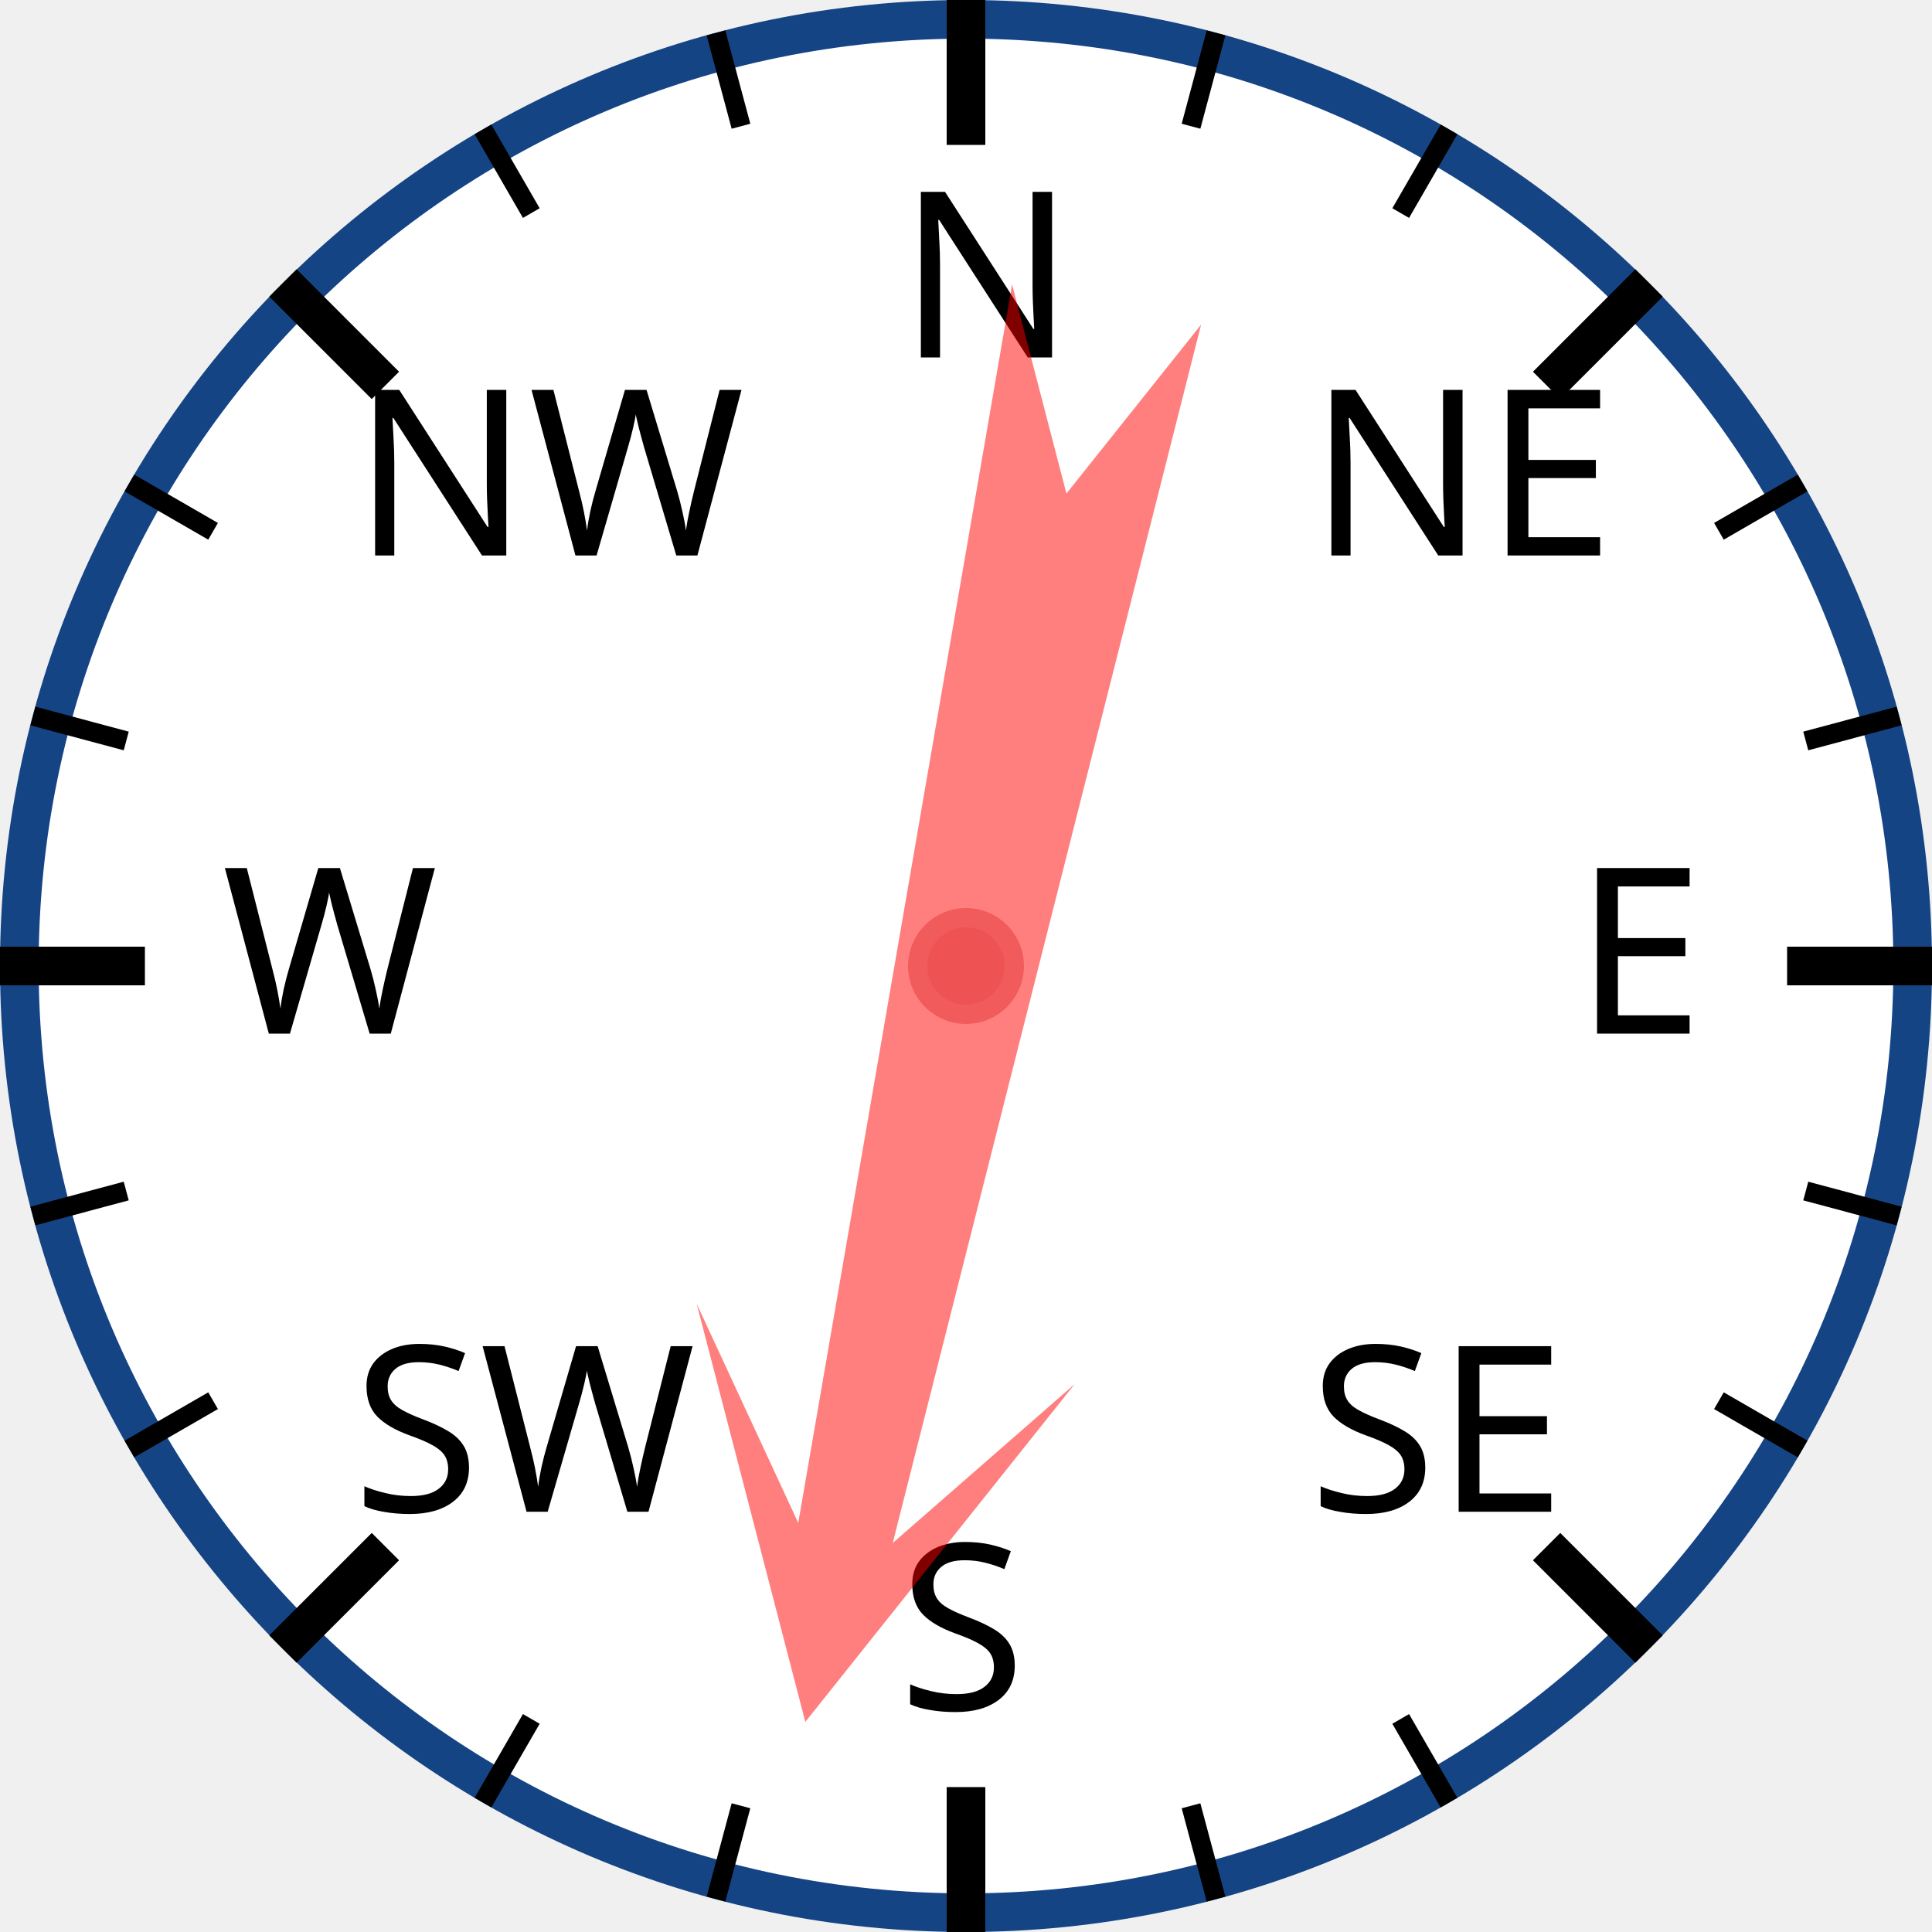
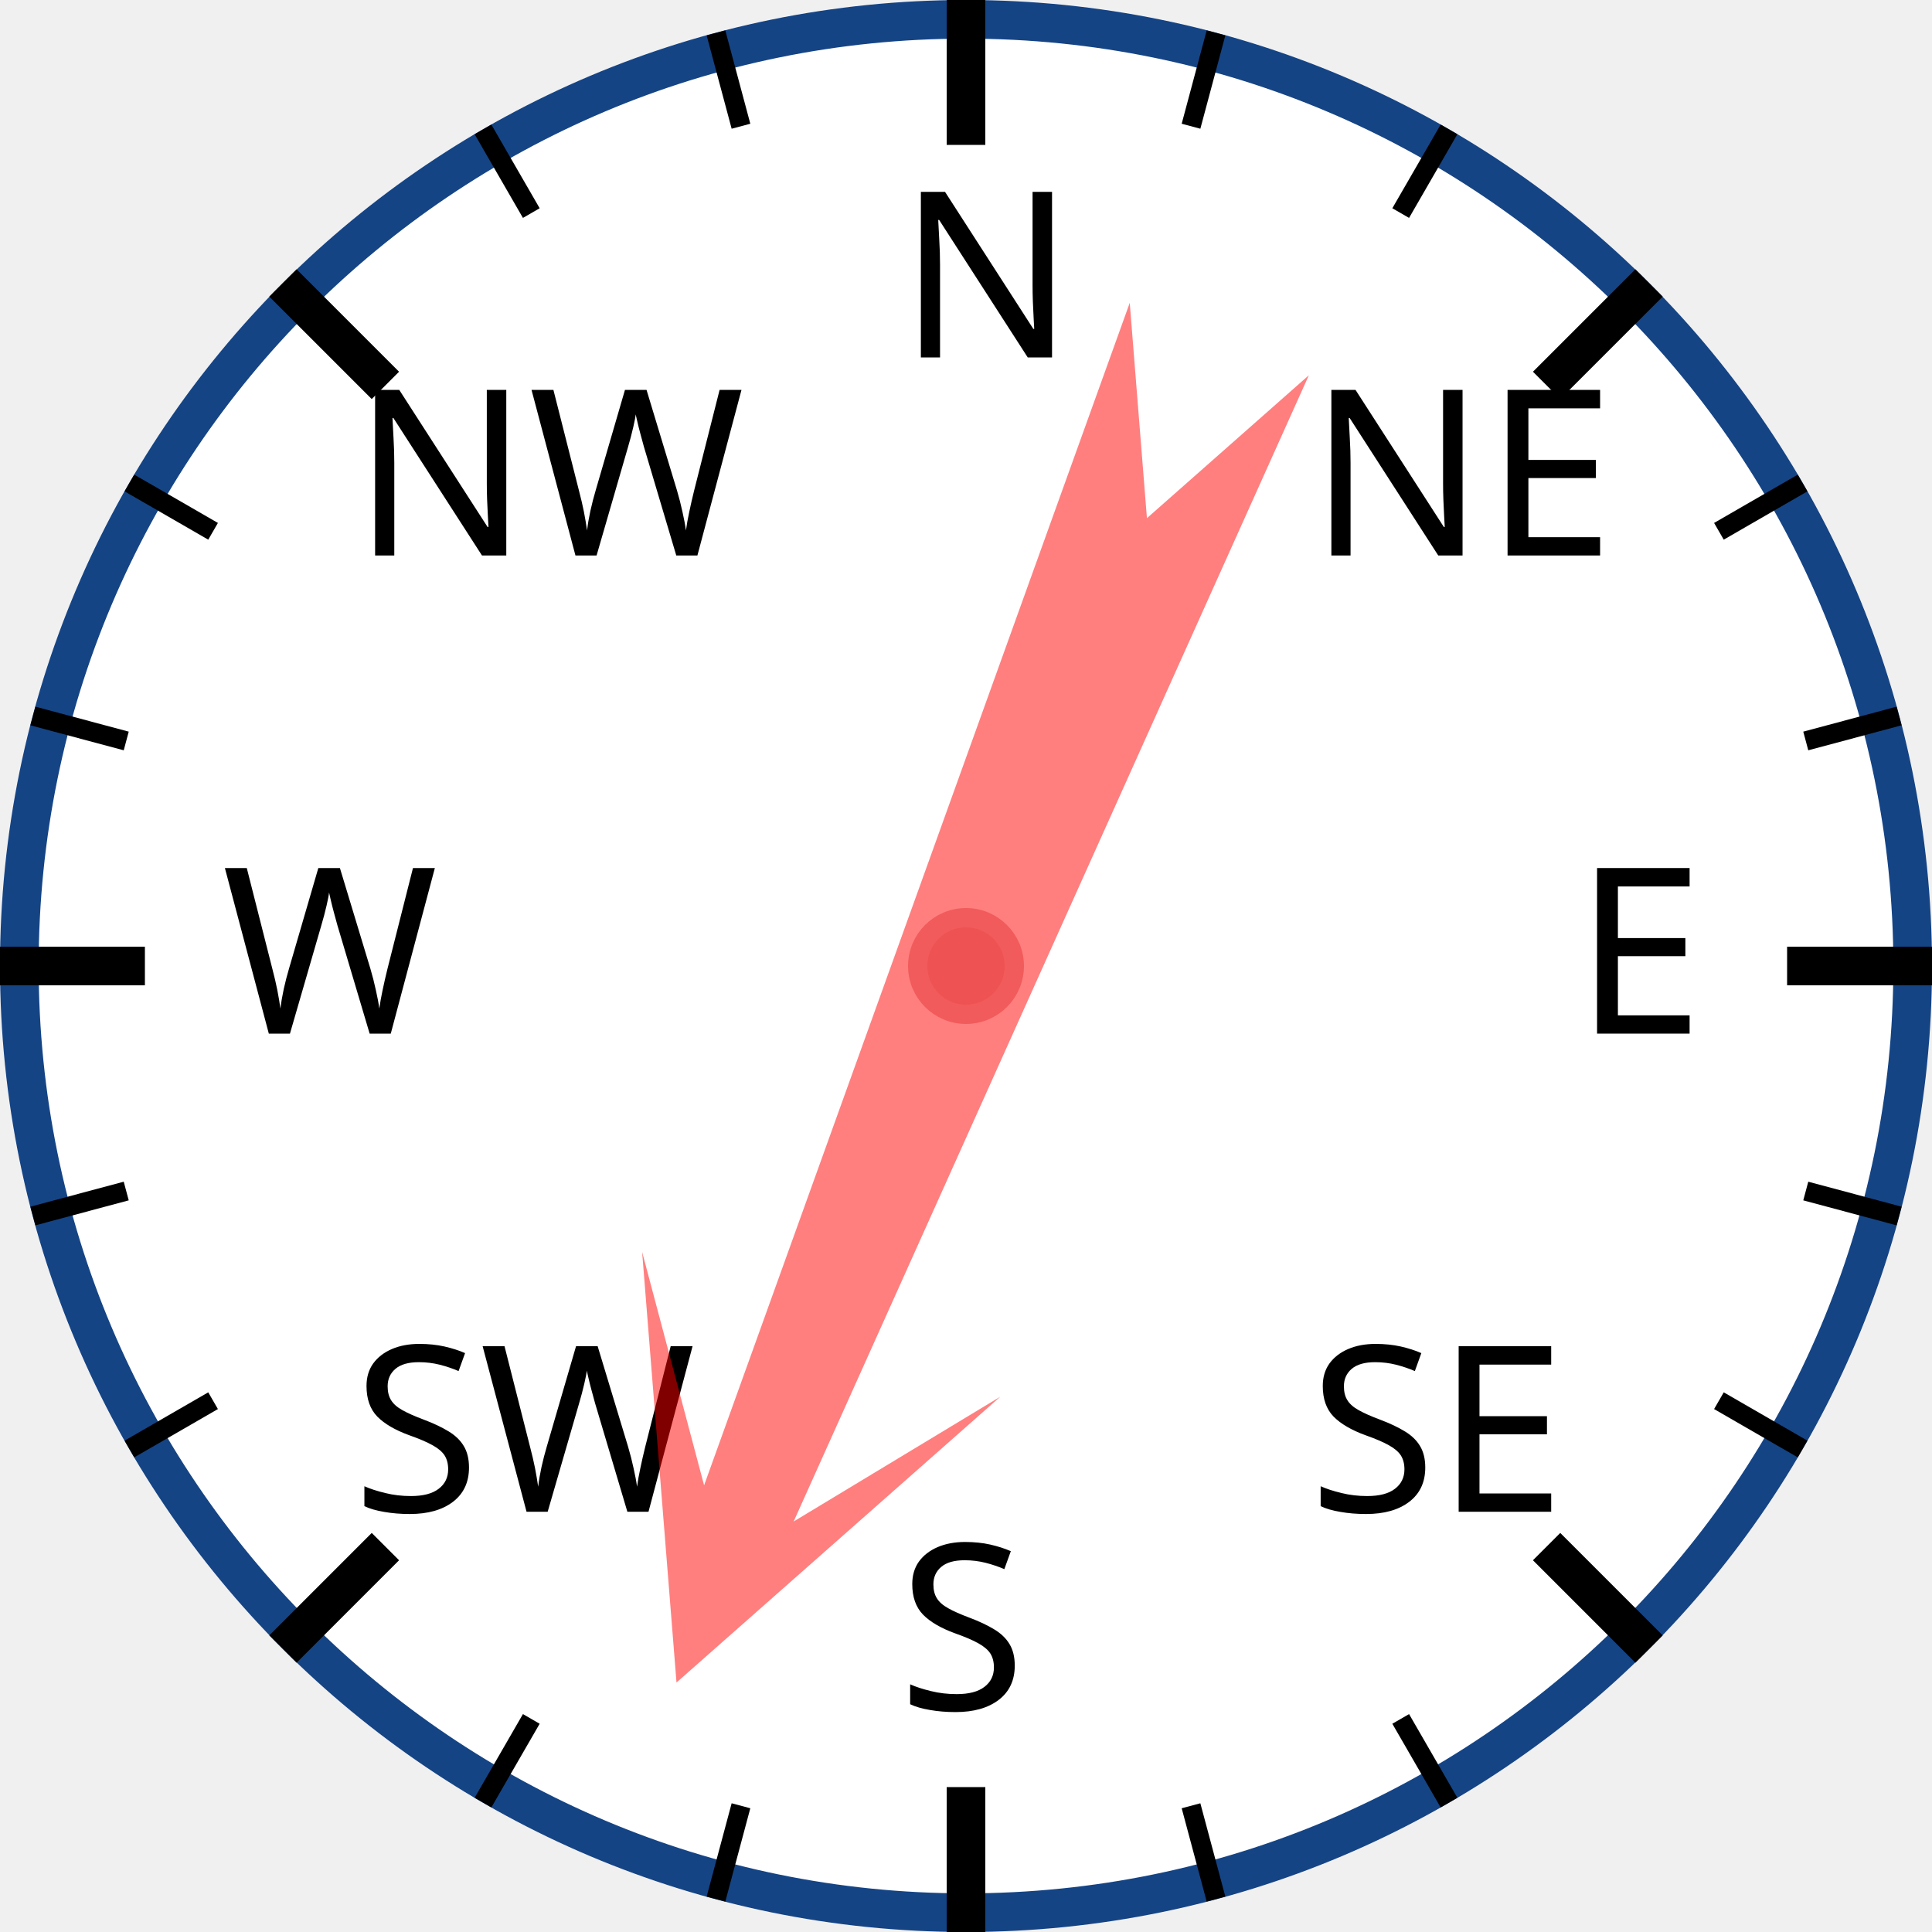
<svg xmlns="http://www.w3.org/2000/svg" width="120px" height="120px" viewBox="0 0 200 200">
  <circle cx="100" cy="100" r="98" style="fill: white; stroke: #154485; stroke-width: 4;" />
  <text x="93.0" y="37.0" style="font-family: sans-serif; font-size: 18pt;">N</text>
  <line x1="100.0" y1="0.0" x2="100.0" y2="15.0" style="stroke: black; stroke-width: 4;" />
  <line x1="74.118" y1="3.407" x2="76.706" y2="13.067" style="stroke: black; stroke-width: 2;" />
  <line x1="50" y1="13.397" x2="55" y2="22.058" style="stroke: black; stroke-width: 2;" />
  <text x="36.503" y="57.503" style="font-family: sans-serif; font-size: 18pt;">NW</text>
  <line x1="29.289" y1="29.289" x2="39.896" y2="39.896" style="stroke: black; stroke-width: 4;" />
  <line x1="13.397" y1="50" x2="22.058" y2="55" style="stroke: black; stroke-width: 2;" />
  <line x1="3.407" y1="74.118" x2="13.067" y2="76.706" style="stroke: black; stroke-width: 2;" />
  <text x="23.0" y="107.0" style="font-family: sans-serif; font-size: 18pt;">W</text>
  <line x1="0.0" y1="100.0" x2="15.0" y2="100.0" style="stroke: black; stroke-width: 4;" />
  <line x1="3.407" y1="125.882" x2="13.067" y2="123.294" style="stroke: black; stroke-width: 2;" />
  <line x1="13.397" y1="150" x2="22.058" y2="145" style="stroke: black; stroke-width: 2;" />
  <text x="36.503" y="156.497" style="font-family: sans-serif; font-size: 18pt;">SW</text>
  <line x1="29.289" y1="170.711" x2="39.896" y2="160.104" style="stroke: black; stroke-width: 4;" />
  <line x1="50" y1="186.603" x2="55" y2="177.942" style="stroke: black; stroke-width: 2;" />
  <line x1="74.118" y1="196.593" x2="76.706" y2="186.933" style="stroke: black; stroke-width: 2;" />
  <text x="93" y="177.0" style="font-family: sans-serif; font-size: 18pt;">S</text>
  <line x1="100" y1="200.0" x2="100" y2="185.0" style="stroke: black; stroke-width: 4;" />
  <line x1="125.882" y1="196.593" x2="123.294" y2="186.933" style="stroke: black; stroke-width: 2;" />
  <line x1="150.0" y1="186.603" x2="145.0" y2="177.942" style="stroke: black; stroke-width: 2;" />
  <text x="135.497" y="156.497" style="font-family: sans-serif; font-size: 18pt;">SE</text>
  <line x1="170.711" y1="170.711" x2="160.104" y2="160.104" style="stroke: black; stroke-width: 4;" />
  <line x1="186.603" y1="150" x2="177.942" y2="145" style="stroke: black; stroke-width: 2;" />
  <line x1="196.593" y1="125.882" x2="186.933" y2="123.294" style="stroke: black; stroke-width: 2;" />
  <text x="163.0" y="107" style="font-family: sans-serif; font-size: 18pt;">E</text>
  <line x1="200.0" y1="100" x2="185.0" y2="100" style="stroke: black; stroke-width: 4;" />
  <line x1="196.593" y1="74.118" x2="186.933" y2="76.706" style="stroke: black; stroke-width: 2;" />
  <line x1="186.603" y1="50" x2="177.942" y2="55" style="stroke: black; stroke-width: 2;" />
  <text x="135.497" y="57.503" style="font-family: sans-serif; font-size: 18pt;">NE</text>
  <line x1="170.711" y1="29.289" x2="160.104" y2="39.896" style="stroke: black; stroke-width: 4;" />
  <line x1="150" y1="13.397" x2="145" y2="22.058" style="stroke: black; stroke-width: 2;" />
  <line x1="125.882" y1="3.407" x2="123.294" y2="13.067" style="stroke: black; stroke-width: 2;" />
-   <polygon points="100 20 120 60 105 40 110 170 100 150 90 170 95 40 80 60" style="fill: red; fill-opacity: 0.5;" transform="rotate(192,100,100)" />
+   <polygon points="100 20 120 60 105 40 110 170 100 150 90 170 95 40 80 60" style="fill: red; fill-opacity: 0.5;" transform="rotate(202,100,100)" />
  <circle cx="100" cy="100" r="5" style="fill: #EE5252; stroke: #F25B5B; stroke-width: 2;" />
</svg>
